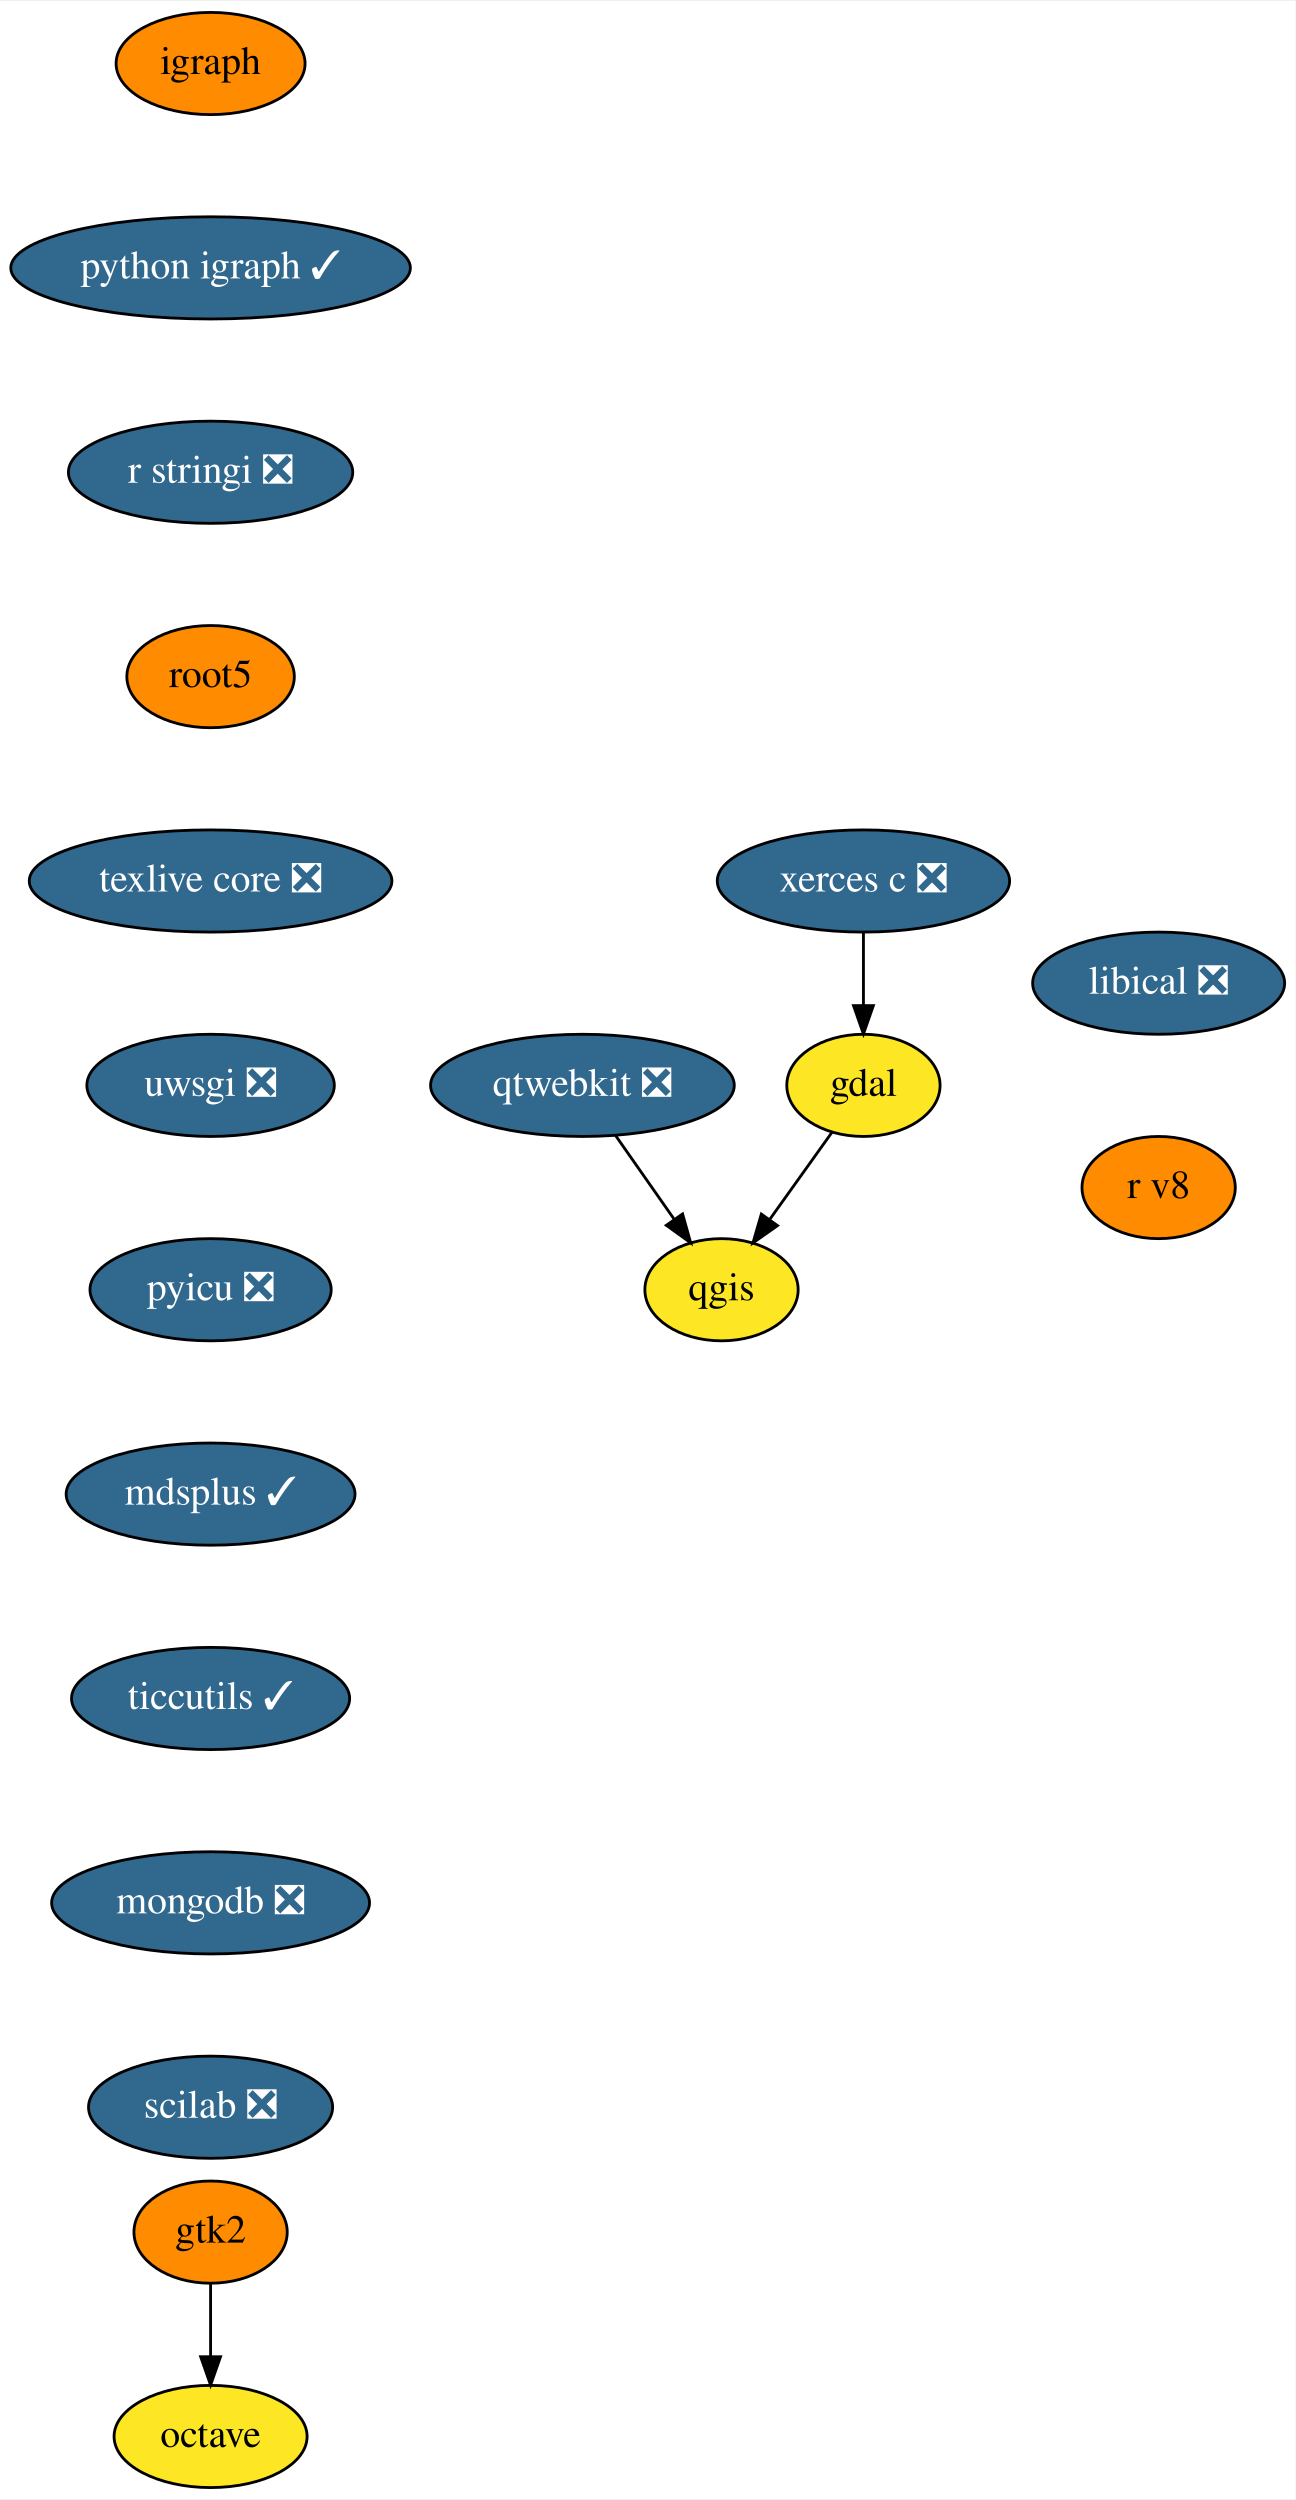
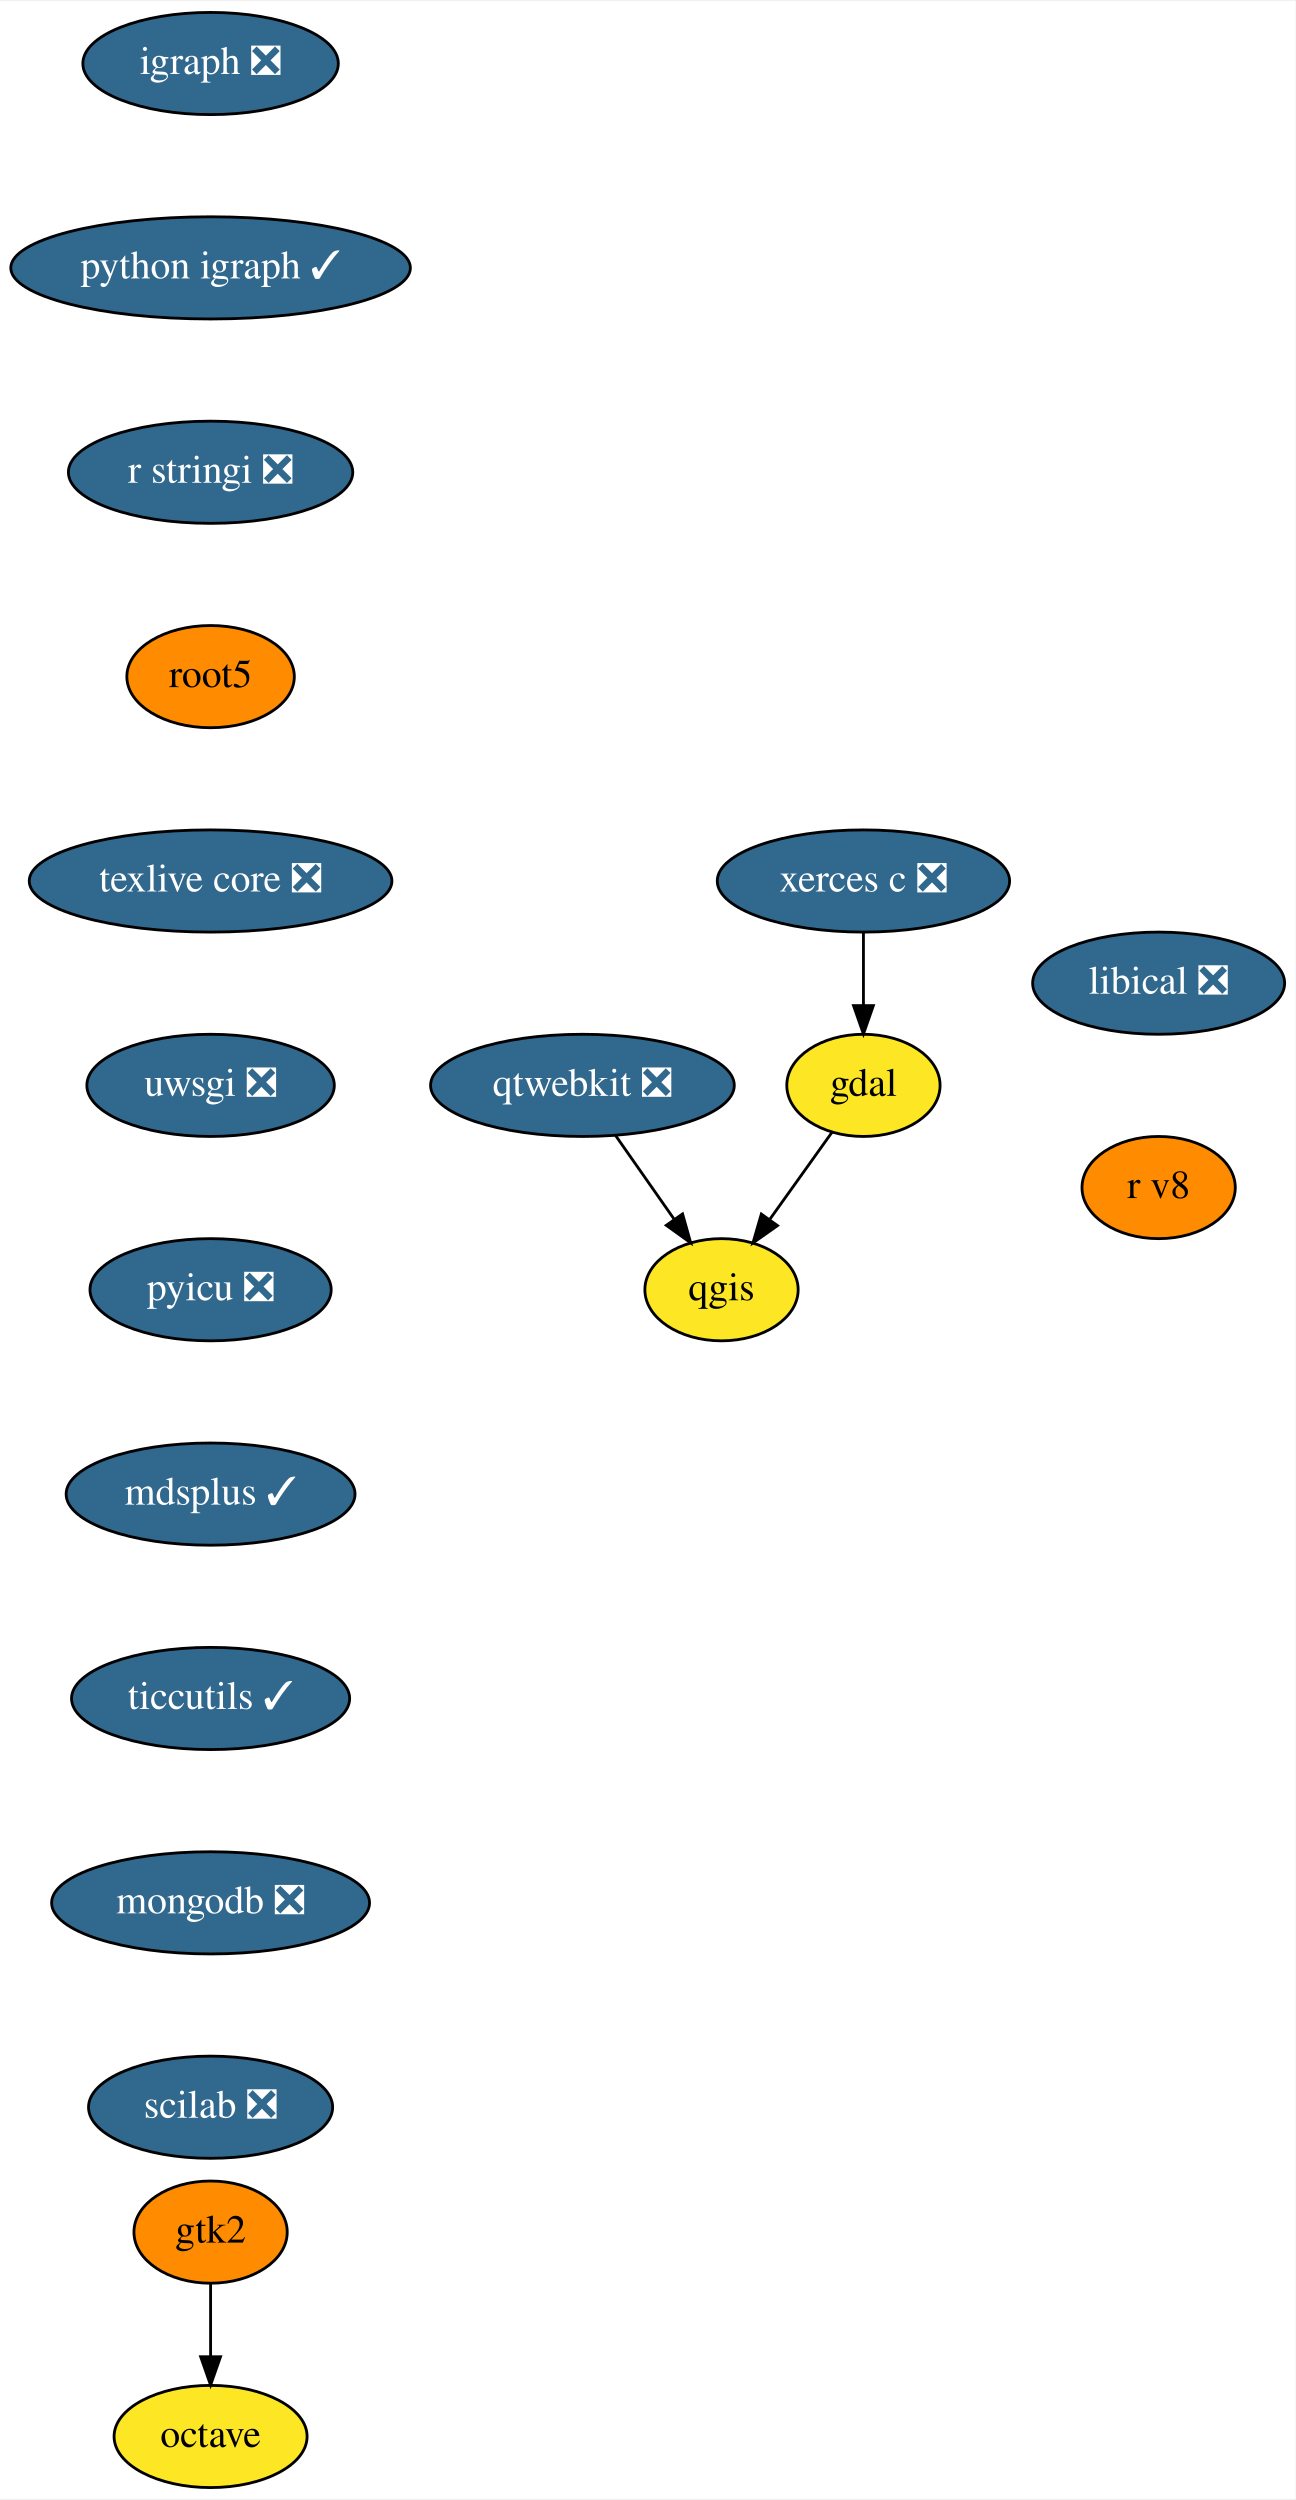
<svg xmlns="http://www.w3.org/2000/svg" xmlns:xlink="http://www.w3.org/1999/xlink" width="456pt" height="880pt" viewBox="0.00 0.00 456.39 880.00">
  <g id="graph0" class="graph" transform="scale(1 1) rotate(0) translate(4 876)">
    <polygon fill="white" stroke="transparent" points="-4,4 -4,-876 452.39,-876 452.39,4 -4,4" />
    <g id="node1" class="node">
      <g id="a_node1">
        <a xlink:href="https://github.com/conda-forge/gdal-feedstock" xlink:title="gdal">
          <ellipse fill="#fde725" stroke="black" cx="300.19" cy="-494" rx="27" ry="18" />
          <text text-anchor="middle" x="300.19" y="-490.3" font-family="Times,serif" font-size="14.00">gdal</text>
        </a>
      </g>
    </g>
    <g id="node2" class="node">
      <g id="a_node2">
        <a xlink:href="https://github.com/conda-forge/qgis-feedstock" xlink:title="qgis">
          <ellipse fill="#fde725" stroke="black" cx="250.19" cy="-422" rx="27" ry="18" />
          <text text-anchor="middle" x="250.19" y="-418.3" font-family="Times,serif" font-size="14.00">qgis</text>
        </a>
      </g>
    </g>
    <g id="edge1" class="edge">
      <path fill="none" stroke="black" d="M289.1,-477.46C282.69,-468.49 274.49,-457.02 267.28,-446.92" />
      <polygon fill="black" stroke="black" points="269.92,-444.59 261.26,-438.49 264.22,-448.66 269.92,-444.59" />
    </g>
    <g id="node3" class="node">
      <g id="a_node3">
-         <a xlink:href="https://github.com/conda-forge/igraph-feedstock" xlink:title="igraph">
-           <ellipse fill="#ff8c00" stroke="black" cx="70.19" cy="-854" rx="33.29" ry="18" />
-           <text text-anchor="middle" x="70.19" y="-850.3" font-family="Times,serif" font-size="14.00">igraph</text>
+         <a xlink:href="https://github.com/conda-forge/igraph-feedstock/pull/24" xlink:title="igraph ❎">
+           <ellipse fill="#31688e" stroke="black" cx="70.19" cy="-854" rx="45" ry="18" />
+           <text text-anchor="middle" x="70.19" y="-850.3" font-family="Times,serif" font-size="14.00" fill="white">igraph ❎</text>
        </a>
      </g>
    </g>
    <g id="node4" class="node">
      <g id="a_node4">
        <a xlink:href="https://github.com/conda-forge/python-igraph-feedstock/pull/37" xlink:title="python igraph ✓">
          <ellipse fill="#31688e" stroke="black" cx="70.19" cy="-782" rx="70.39" ry="18" />
          <text text-anchor="middle" x="70.19" y="-778.3" font-family="Times,serif" font-size="14.00" fill="white">python igraph ✓</text>
        </a>
      </g>
    </g>
    <g id="node6" class="node">
      <g id="a_node6">
        <a xlink:href="https://github.com/conda-forge/r-stringi-feedstock/pull/33" xlink:title="r stringi ❎">
          <ellipse fill="#31688e" stroke="black" cx="70.19" cy="-710" rx="50.09" ry="18" />
          <text text-anchor="middle" x="70.19" y="-706.3" font-family="Times,serif" font-size="14.00" fill="white">r stringi ❎</text>
        </a>
      </g>
    </g>
    <g id="node5" class="node">
      <g id="a_node5">
        <a xlink:href="https://github.com/conda-forge/octave-feedstock" xlink:title="octave">
          <ellipse fill="#fde725" stroke="black" cx="70.19" cy="-18" rx="34" ry="18" />
          <text text-anchor="middle" x="70.19" y="-14.3" font-family="Times,serif" font-size="14.00">octave</text>
        </a>
      </g>
    </g>
    <g id="node7" class="node">
      <g id="a_node7">
        <a xlink:href="https://github.com/conda-forge/root5-feedstock" xlink:title="root5">
          <ellipse fill="#ff8c00" stroke="black" cx="70.19" cy="-638" rx="29.5" ry="18" />
          <text text-anchor="middle" x="70.19" y="-634.3" font-family="Times,serif" font-size="14.00">root5</text>
        </a>
      </g>
    </g>
    <g id="node8" class="node">
      <g id="a_node8">
        <a xlink:href="https://github.com/conda-forge/texlive-core-feedstock/pull/43" xlink:title="texlive core ❎">
          <ellipse fill="#31688e" stroke="black" cx="70.19" cy="-566" rx="63.89" ry="18" />
          <text text-anchor="middle" x="70.19" y="-562.3" font-family="Times,serif" font-size="14.00" fill="white">texlive core ❎</text>
        </a>
      </g>
    </g>
    <g id="node9" class="node">
      <g id="a_node9">
        <a xlink:href="https://github.com/conda-forge/uwsgi-feedstock/pull/41" xlink:title="uwsgi ❎">
          <ellipse fill="#31688e" stroke="black" cx="70.19" cy="-494" rx="43.59" ry="18" />
          <text text-anchor="middle" x="70.19" y="-490.3" font-family="Times,serif" font-size="14.00" fill="white">uwsgi ❎</text>
        </a>
      </g>
    </g>
    <g id="node10" class="node">
      <g id="a_node10">
        <a xlink:href="https://github.com/conda-forge/pyicu-feedstock/pull/23" xlink:title="pyicu ❎">
          <ellipse fill="#31688e" stroke="black" cx="70.19" cy="-422" rx="42.49" ry="18" />
          <text text-anchor="middle" x="70.19" y="-418.3" font-family="Times,serif" font-size="14.00" fill="white">pyicu ❎</text>
        </a>
      </g>
    </g>
    <g id="node13" class="node">
      <g id="a_node13">
        <a xlink:href="https://github.com/conda-forge/mdsplus-feedstock/pull/18" xlink:title="mdsplus ✓">
          <ellipse fill="#31688e" stroke="black" cx="70.19" cy="-350" rx="50.89" ry="18" />
          <text text-anchor="middle" x="70.19" y="-346.3" font-family="Times,serif" font-size="14.00" fill="white">mdsplus ✓</text>
        </a>
      </g>
    </g>
    <g id="node11" class="node">
      <g id="a_node11">
        <a xlink:href="https://github.com/conda-forge/xerces-c-feedstock/pull/26" xlink:title="xerces c ❎">
          <ellipse fill="#31688e" stroke="black" cx="300.19" cy="-566" rx="51.5" ry="18" />
          <text text-anchor="middle" x="300.19" y="-562.3" font-family="Times,serif" font-size="14.00" fill="white">xerces c ❎</text>
        </a>
      </g>
    </g>
    <g id="edge8" class="edge">
      <path fill="none" stroke="black" d="M300.19,-547.7C300.19,-539.98 300.19,-530.71 300.19,-522.11" />
      <polygon fill="black" stroke="black" points="303.69,-522.1 300.19,-512.1 296.69,-522.1 303.69,-522.1" />
    </g>
    <g id="node12" class="node">
      <g id="a_node12">
        <a xlink:href="https://github.com/conda-forge/qtwebkit-feedstock/pull/16" xlink:title="qtwebkit ❎">
          <ellipse fill="#31688e" stroke="black" cx="201.19" cy="-494" rx="53.5" ry="18" />
          <text text-anchor="middle" x="201.19" y="-490.3" font-family="Times,serif" font-size="14.00" fill="white">qtwebkit ❎</text>
        </a>
      </g>
    </g>
    <g id="edge9" class="edge">
      <path fill="none" stroke="black" d="M212.81,-476.41C218.96,-467.62 226.63,-456.66 233.42,-446.96" />
      <polygon fill="black" stroke="black" points="236.47,-448.71 239.34,-438.51 230.73,-444.7 236.47,-448.71" />
    </g>
    <g id="node15" class="node">
      <g id="a_node15">
        <a xlink:href="https://github.com/conda-forge/ticcutils-feedstock/pull/13" xlink:title="ticcutils ✓">
          <ellipse fill="#31688e" stroke="black" cx="70.19" cy="-278" rx="48.99" ry="18" />
          <text text-anchor="middle" x="70.19" y="-274.3" font-family="Times,serif" font-size="14.00" fill="white">ticcutils ✓</text>
        </a>
      </g>
    </g>
    <g id="node14" class="node">
      <g id="a_node14">
        <a xlink:href="https://github.com/conda-forge/gtk2-feedstock" xlink:title="gtk2">
          <ellipse fill="#ff8c00" stroke="black" cx="70.19" cy="-90" rx="27" ry="18" />
          <text text-anchor="middle" x="70.19" y="-86.3" font-family="Times,serif" font-size="14.00">gtk2</text>
        </a>
      </g>
    </g>
    <g id="edge11" class="edge">
      <path fill="none" stroke="black" d="M70.19,-71.7C70.19,-63.98 70.19,-54.71 70.19,-46.11" />
      <polygon fill="black" stroke="black" points="73.69,-46.1 70.19,-36.1 66.69,-46.1 73.69,-46.1" />
    </g>
    <g id="node16" class="node">
      <g id="a_node16">
        <a xlink:href="https://github.com/conda-forge/mongodb-feedstock/pull/17" xlink:title="mongodb ❎">
          <ellipse fill="#31688e" stroke="black" cx="70.19" cy="-206" rx="56" ry="18" />
          <text text-anchor="middle" x="70.19" y="-202.3" font-family="Times,serif" font-size="14.00" fill="white">mongodb ❎</text>
        </a>
      </g>
    </g>
    <g id="node17" class="node">
      <g id="a_node17">
        <a xlink:href="https://github.com/conda-forge/scilab-feedstock/pull/20" xlink:title="scilab ❎">
          <ellipse fill="#31688e" stroke="black" cx="70.19" cy="-134" rx="43" ry="18" />
          <text text-anchor="middle" x="70.19" y="-130.3" font-family="Times,serif" font-size="14.00" fill="white">scilab ❎</text>
        </a>
      </g>
    </g>
    <g id="node18" class="node">
      <g id="a_node18">
        <a xlink:href="https://github.com/conda-forge/libical-feedstock/pull/9" xlink:title="libical ❎">
          <ellipse fill="#31688e" stroke="black" cx="404.19" cy="-530" rx="44.39" ry="18" />
          <text text-anchor="middle" x="404.19" y="-526.3" font-family="Times,serif" font-size="14.00" fill="white">libical ❎</text>
        </a>
      </g>
    </g>
    <g id="node19" class="node">
      <g id="a_node19">
        <a xlink:href="https://github.com/conda-forge/r-v8-feedstock" xlink:title="r v8">
          <ellipse fill="#ff8c00" stroke="black" cx="404.19" cy="-458" rx="27" ry="18" />
          <text text-anchor="middle" x="404.19" y="-454.3" font-family="Times,serif" font-size="14.00">r v8</text>
        </a>
      </g>
    </g>
  </g>
</svg>
